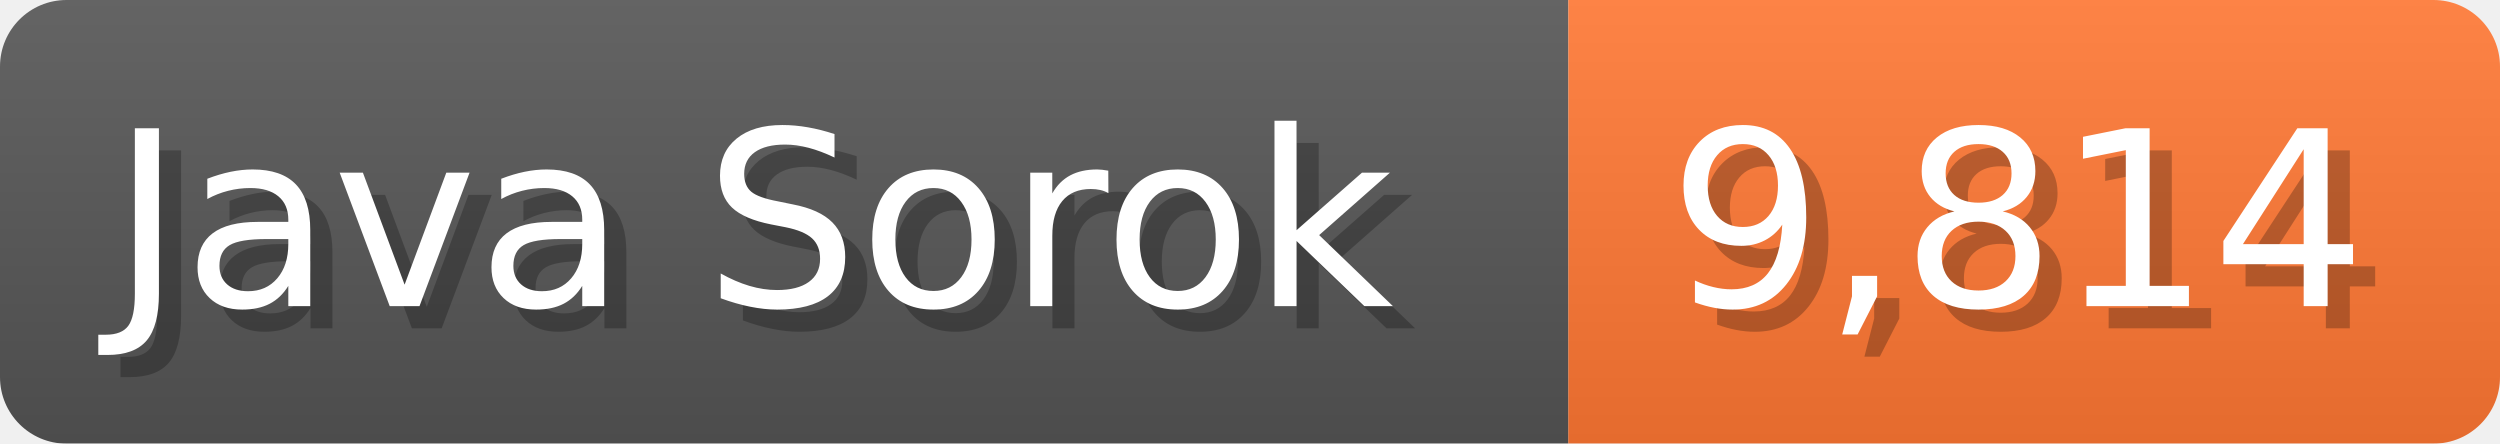
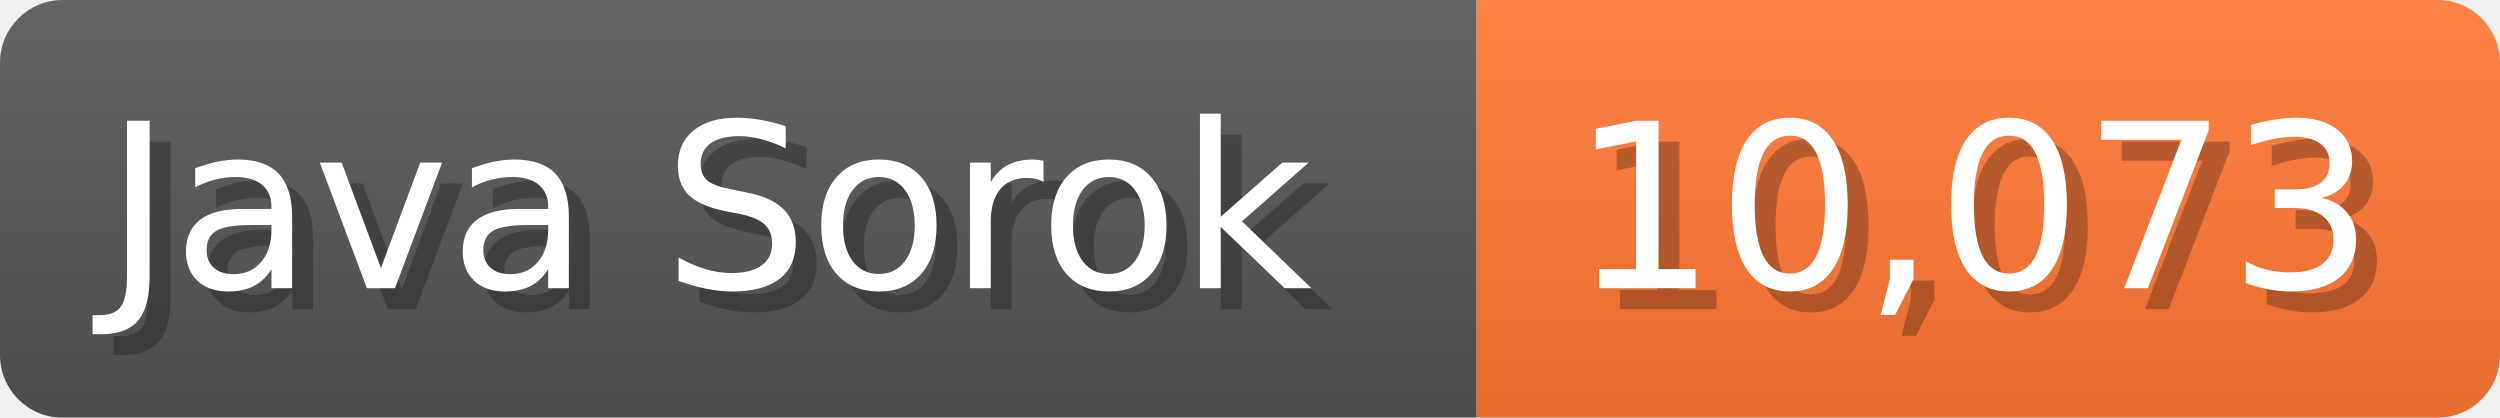
- <svg xmlns="http://www.w3.org/2000/svg" width="112.7" height="20" viewBox="0 0 1127 200">
+ <svg xmlns="http://www.w3.org/2000/svg" width="119.7" height="20" viewBox="0 0 1197 200">
  <linearGradient id="a" x2="0" y2="100%">
    <stop offset="0" stop-opacity=".1" stop-color="#EEE" />
    <stop offset="1" stop-opacity=".1" />
  </linearGradient>
  <mask id="m">
-     <rect width="1127" height="200" rx="30" fill="#FFF" />
+     <rect width="1197" height="200" rx="30" fill="#FFF" />
  </mask>
  <g mask="url(#m)">
    <rect width="707" height="200" fill="#555" />
-     <rect width="420" height="200" fill="#F73" x="707" />
-     <rect width="1127" height="200" fill="url(#a)" />
+     <rect width="490" height="200" fill="#F73" x="707" />
+     <rect width="1197" height="200" fill="url(#a)" />
  </g>
  <g fill="#fff" text-anchor="start" font-family="Verdana,DejaVu Sans,sans-serif" font-size="110">
    <text x="60" y="148" textLength="607" fill="#000" opacity="0.25">Java Sorok</text>
    <text x="50" y="138" textLength="607">Java Sorok</text>
-     <text x="762" y="148" textLength="320" fill="#000" opacity="0.25">9,814</text>
-     <text x="752" y="138" textLength="320">9,814</text>
+     <text x="762" y="148" textLength="390" fill="#000" opacity="0.25">10,073</text>
+     <text x="752" y="138" textLength="390">10,073</text>
  </g>
</svg>
